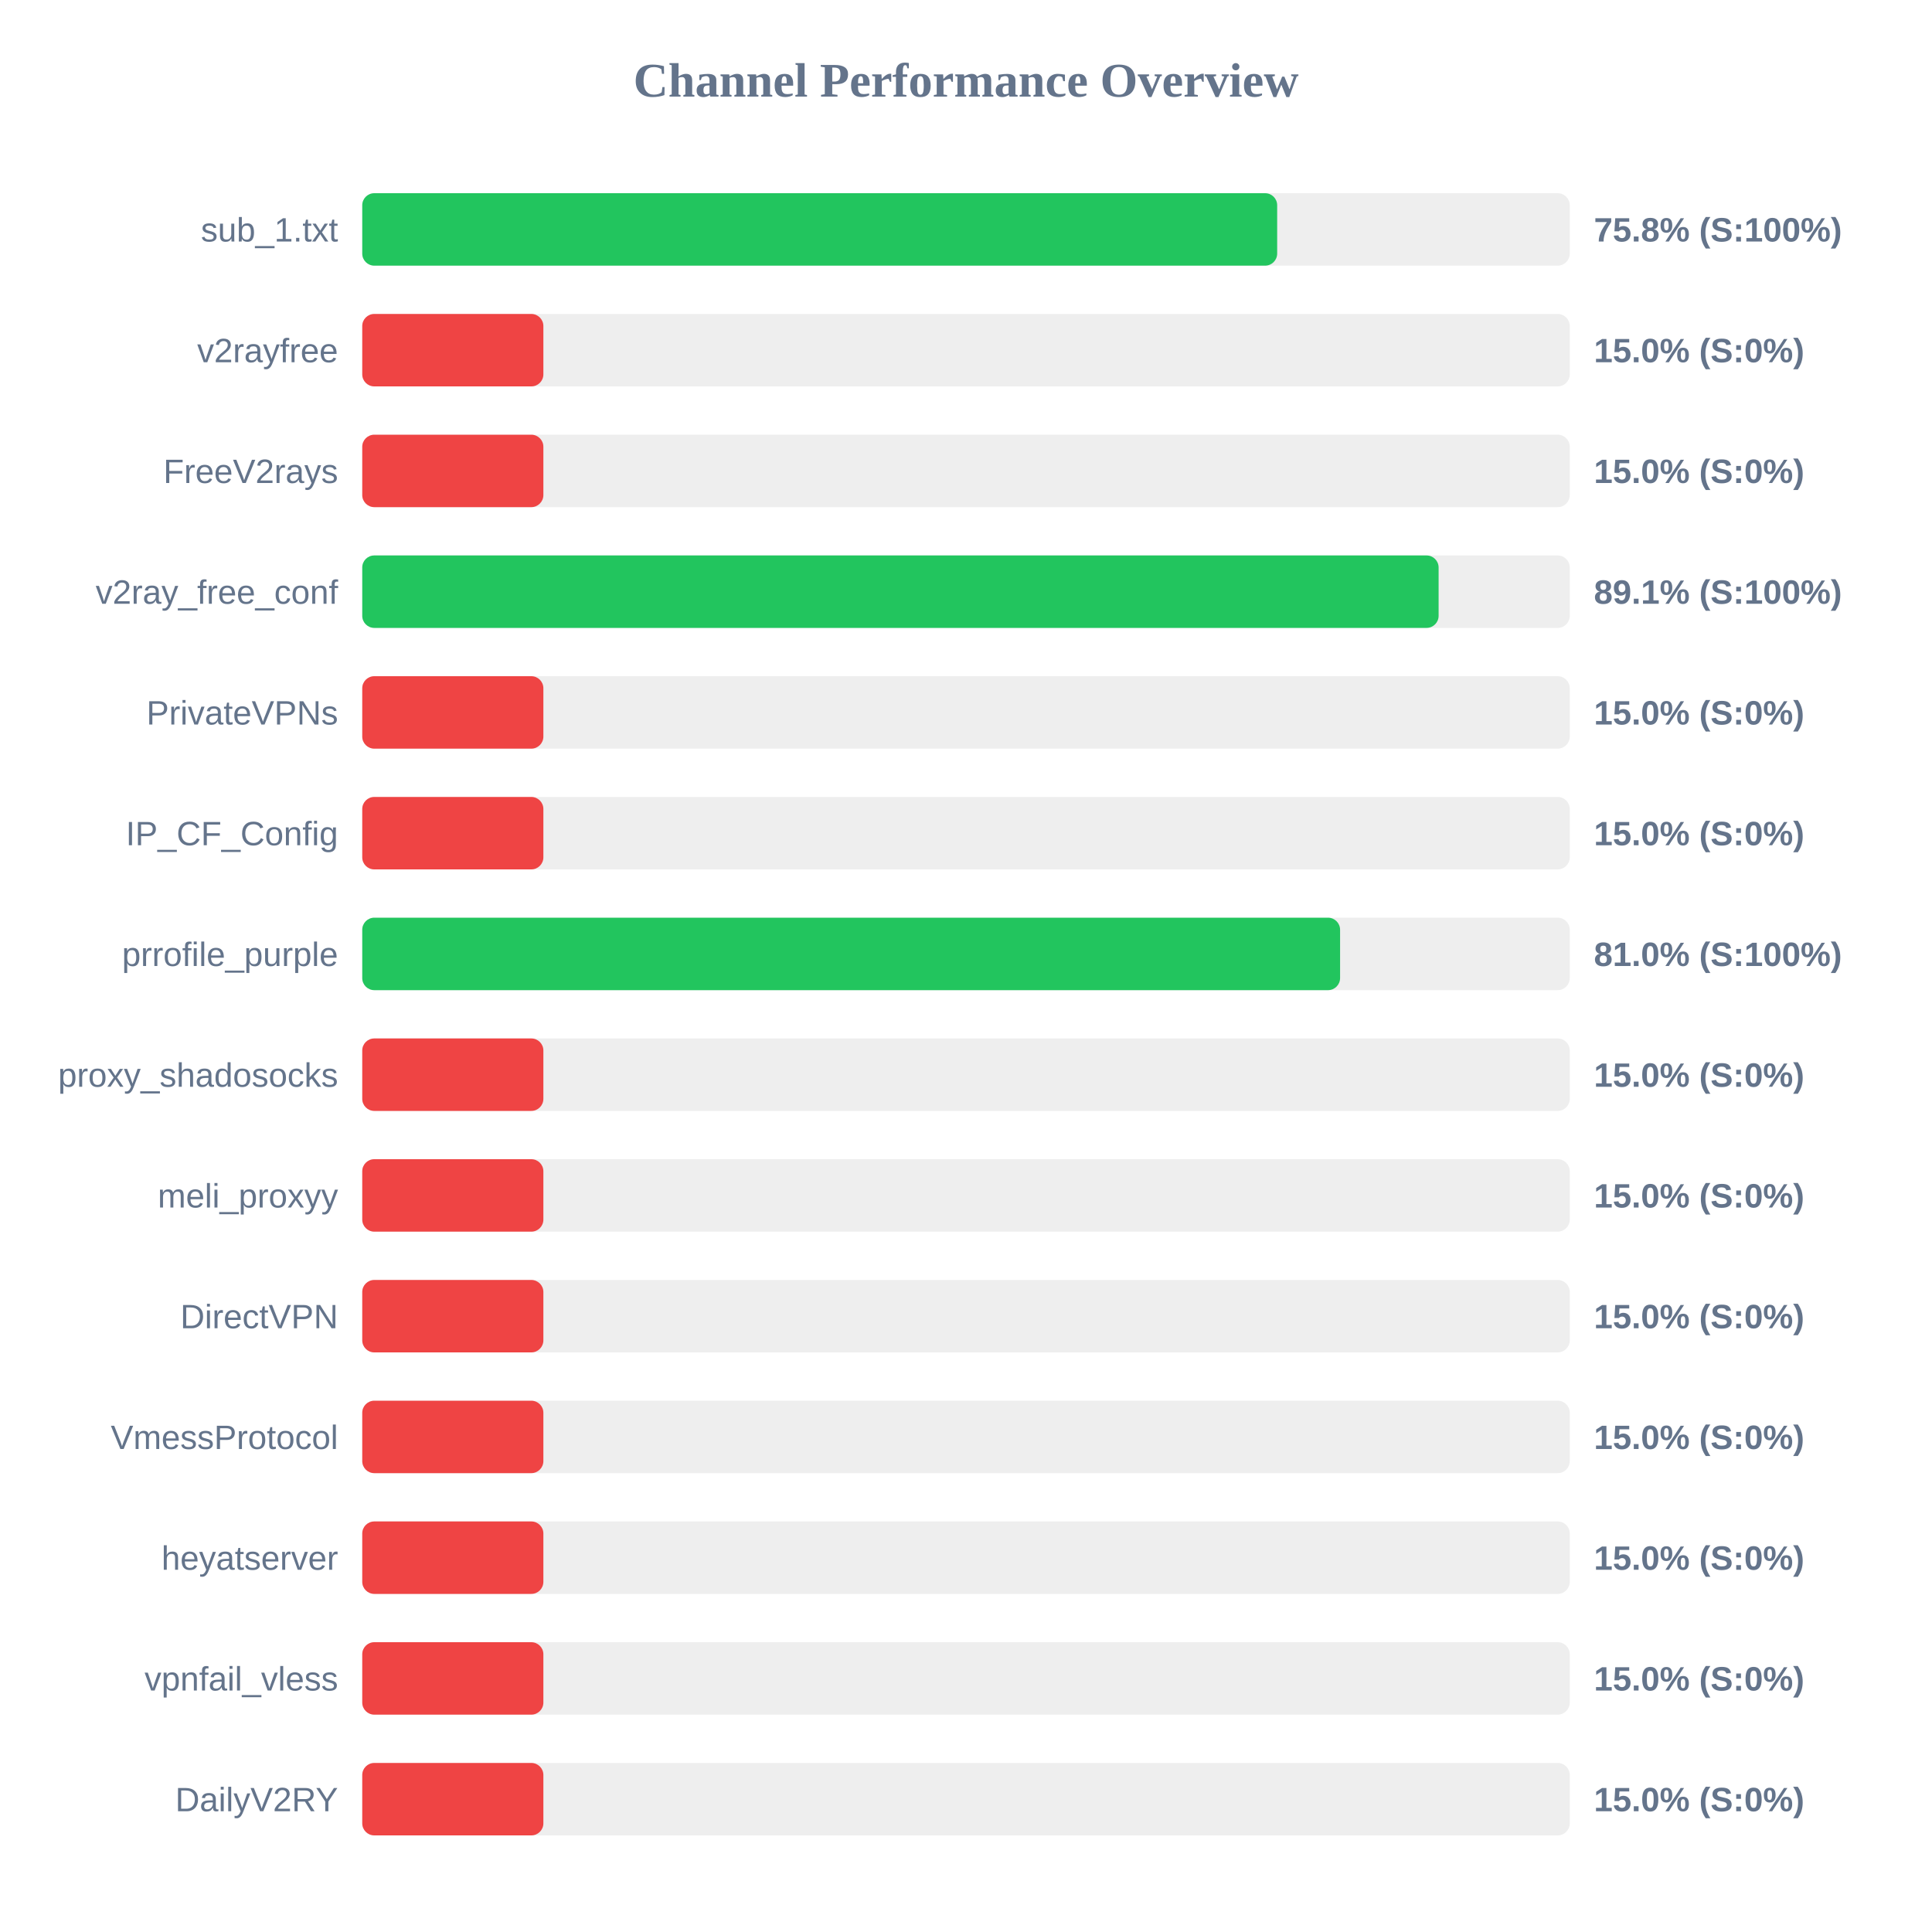
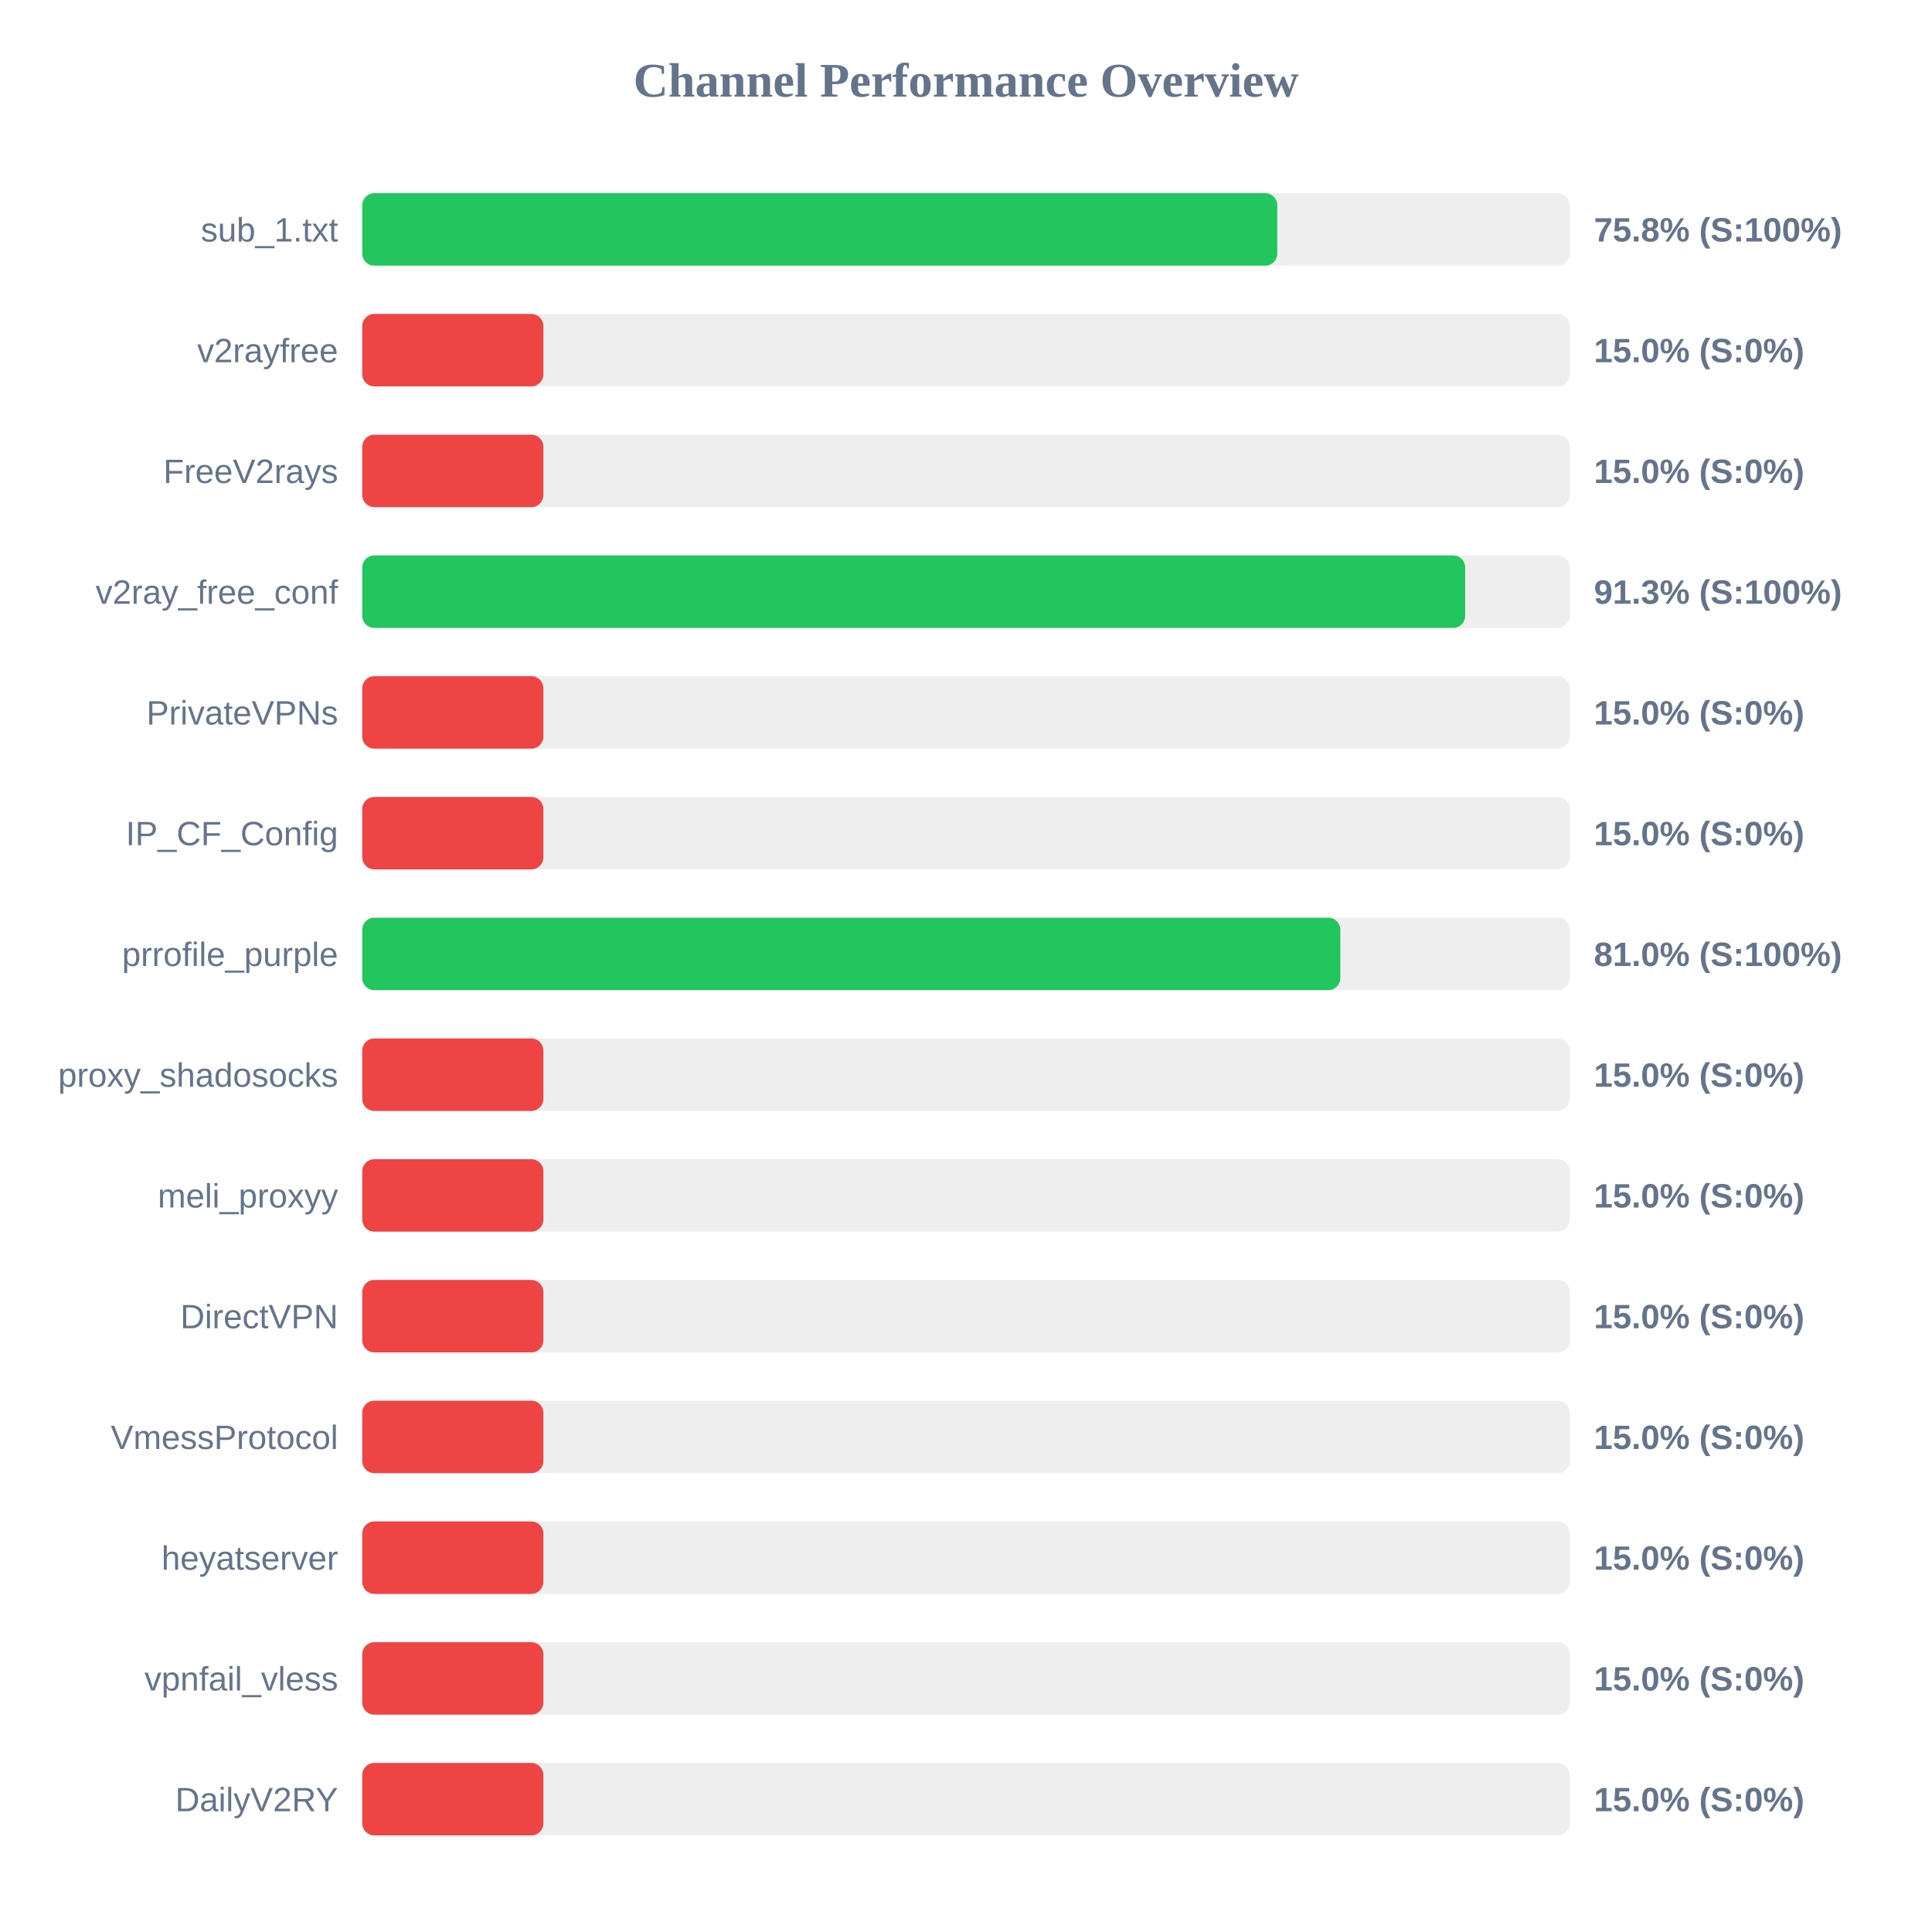
<svg xmlns="http://www.w3.org/2000/svg" width="800" height="800" version="1.1">
  <style>
        .row { font: 14px Arial; fill: #64748b; }
        .score { font: bold 14px Arial; fill: #64748b; }
    </style>
  <text x="400" y="40" text-anchor="middle" font-size="20px" font-weight="bold" fill="#64748b">Channel Performance Overview</text>
  <rect x="150" y="80" width="500" height="30" fill="#eee" rx="5" />
-   <rect x="150" y="80" width="378.85" height="30" fill="#22c55e" rx="5" />
+   <rect x="150" y="80" width="378.9" height="30" fill="#22c55e" rx="5" />
  <text x="140" y="100" text-anchor="end" class="row">sub_1.txt</text>
  <text x="660" y="100" text-anchor="start" class="score">75.8% (S:100%)</text>
  <rect x="150" y="130" width="500" height="30" fill="#eee" rx="5" />
  <rect x="150" y="130" width="75.0" height="30" fill="#ef4444" rx="5" />
  <text x="140" y="150" text-anchor="end" class="row">v2rayfree</text>
  <text x="660" y="150" text-anchor="start" class="score">15.0% (S:0%)</text>
  <rect x="150" y="180" width="500" height="30" fill="#eee" rx="5" />
  <rect x="150" y="180" width="75.0" height="30" fill="#ef4444" rx="5" />
  <text x="140" y="200" text-anchor="end" class="row">FreeV2rays</text>
  <text x="660" y="200" text-anchor="start" class="score">15.0% (S:0%)</text>
  <rect x="150" y="230" width="500" height="30" fill="#eee" rx="5" />
-   <rect x="150" y="230" width="445.7" height="30" fill="#22c55e" rx="5" />
+   <rect x="150" y="230" width="456.7" height="30" fill="#22c55e" rx="5" />
  <text x="140" y="250" text-anchor="end" class="row">v2ray_free_conf</text>
-   <text x="660" y="250" text-anchor="start" class="score">89.1% (S:100%)</text>
+   <text x="660" y="250" text-anchor="start" class="score">91.3% (S:100%)</text>
  <rect x="150" y="280" width="500" height="30" fill="#eee" rx="5" />
  <rect x="150" y="280" width="75.0" height="30" fill="#ef4444" rx="5" />
  <text x="140" y="300" text-anchor="end" class="row">PrivateVPNs</text>
  <text x="660" y="300" text-anchor="start" class="score">15.0% (S:0%)</text>
  <rect x="150" y="330" width="500" height="30" fill="#eee" rx="5" />
  <rect x="150" y="330" width="75.0" height="30" fill="#ef4444" rx="5" />
  <text x="140" y="350" text-anchor="end" class="row">IP_CF_Config</text>
  <text x="660" y="350" text-anchor="start" class="score">15.0% (S:0%)</text>
  <rect x="150" y="380" width="500" height="30" fill="#eee" rx="5" />
-   <rect x="150" y="380" width="404.9" height="30" fill="#22c55e" rx="5" />
+   <rect x="150" y="380" width="405.0" height="30" fill="#22c55e" rx="5" />
  <text x="140" y="400" text-anchor="end" class="row">prrofile_purple</text>
  <text x="660" y="400" text-anchor="start" class="score">81.0% (S:100%)</text>
  <rect x="150" y="430" width="500" height="30" fill="#eee" rx="5" />
  <rect x="150" y="430" width="75.0" height="30" fill="#ef4444" rx="5" />
  <text x="140" y="450" text-anchor="end" class="row">proxy_shadosocks</text>
  <text x="660" y="450" text-anchor="start" class="score">15.0% (S:0%)</text>
  <rect x="150" y="480" width="500" height="30" fill="#eee" rx="5" />
  <rect x="150" y="480" width="75.0" height="30" fill="#ef4444" rx="5" />
  <text x="140" y="500" text-anchor="end" class="row">meli_proxyy</text>
  <text x="660" y="500" text-anchor="start" class="score">15.0% (S:0%)</text>
  <rect x="150" y="530" width="500" height="30" fill="#eee" rx="5" />
  <rect x="150" y="530" width="75.0" height="30" fill="#ef4444" rx="5" />
  <text x="140" y="550" text-anchor="end" class="row">DirectVPN</text>
  <text x="660" y="550" text-anchor="start" class="score">15.0% (S:0%)</text>
  <rect x="150" y="580" width="500" height="30" fill="#eee" rx="5" />
  <rect x="150" y="580" width="75.0" height="30" fill="#ef4444" rx="5" />
  <text x="140" y="600" text-anchor="end" class="row">VmessProtocol</text>
  <text x="660" y="600" text-anchor="start" class="score">15.0% (S:0%)</text>
  <rect x="150" y="630" width="500" height="30" fill="#eee" rx="5" />
  <rect x="150" y="630" width="75.0" height="30" fill="#ef4444" rx="5" />
  <text x="140" y="650" text-anchor="end" class="row">heyatserver</text>
  <text x="660" y="650" text-anchor="start" class="score">15.0% (S:0%)</text>
  <rect x="150" y="680" width="500" height="30" fill="#eee" rx="5" />
  <rect x="150" y="680" width="75.0" height="30" fill="#ef4444" rx="5" />
  <text x="140" y="700" text-anchor="end" class="row">vpnfail_vless</text>
  <text x="660" y="700" text-anchor="start" class="score">15.0% (S:0%)</text>
  <rect x="150" y="730" width="500" height="30" fill="#eee" rx="5" />
  <rect x="150" y="730" width="75.0" height="30" fill="#ef4444" rx="5" />
  <text x="140" y="750" text-anchor="end" class="row">DailyV2RY</text>
  <text x="660" y="750" text-anchor="start" class="score">15.0% (S:0%)</text>
</svg>
